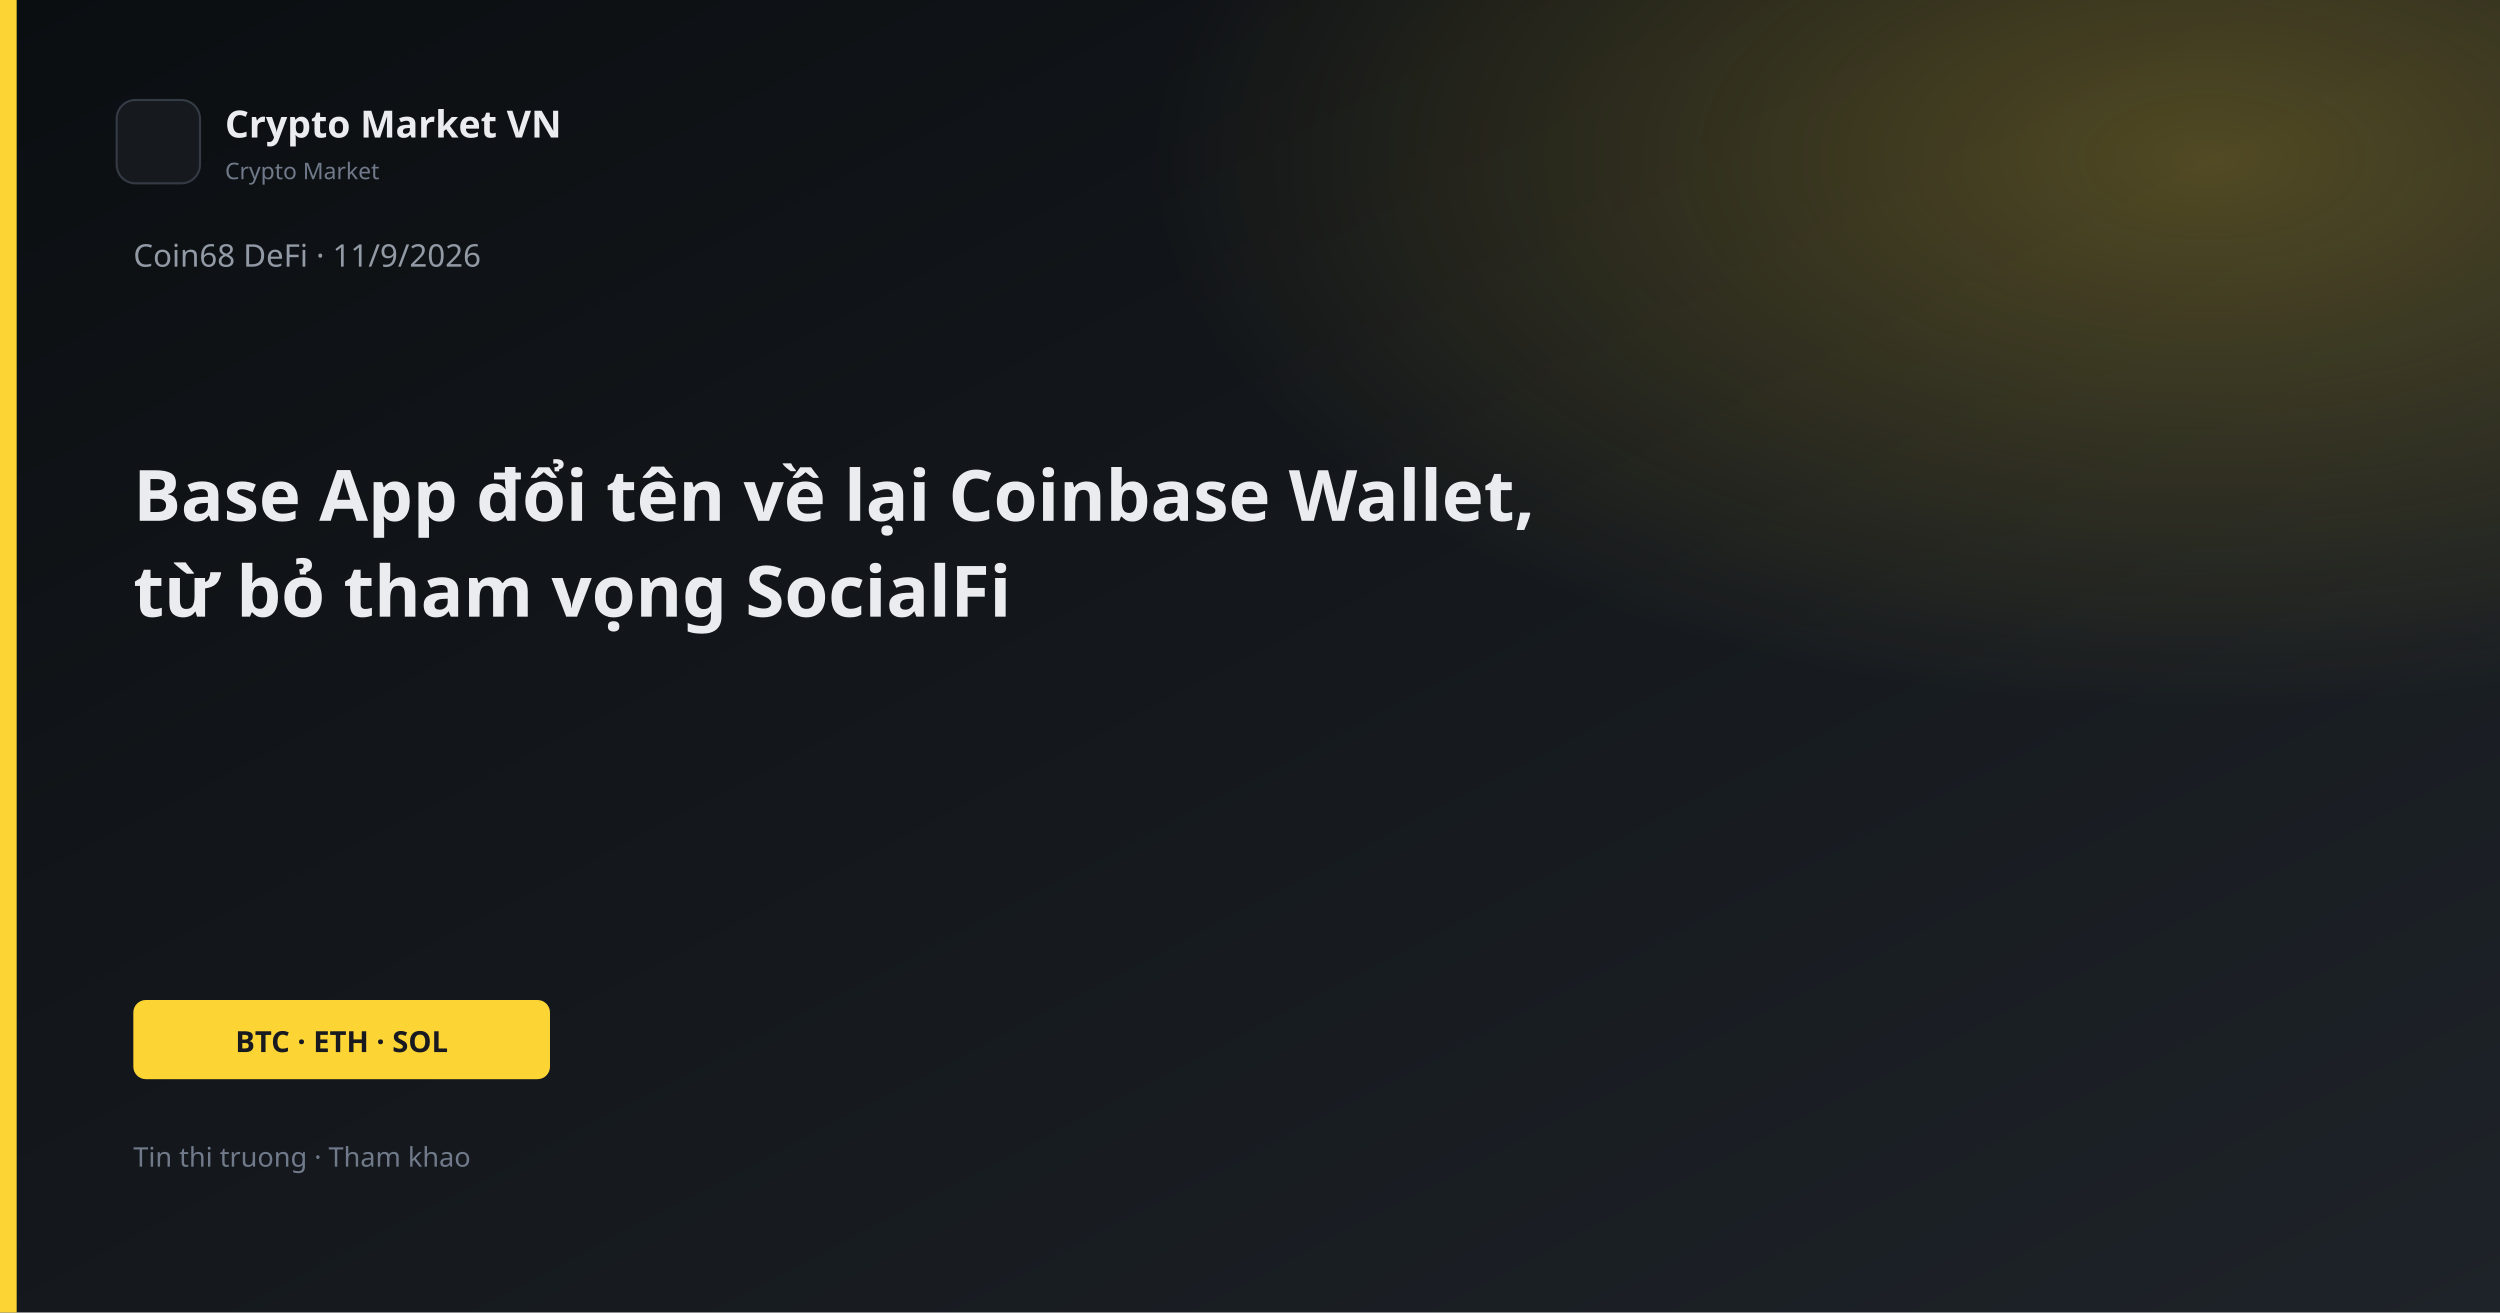
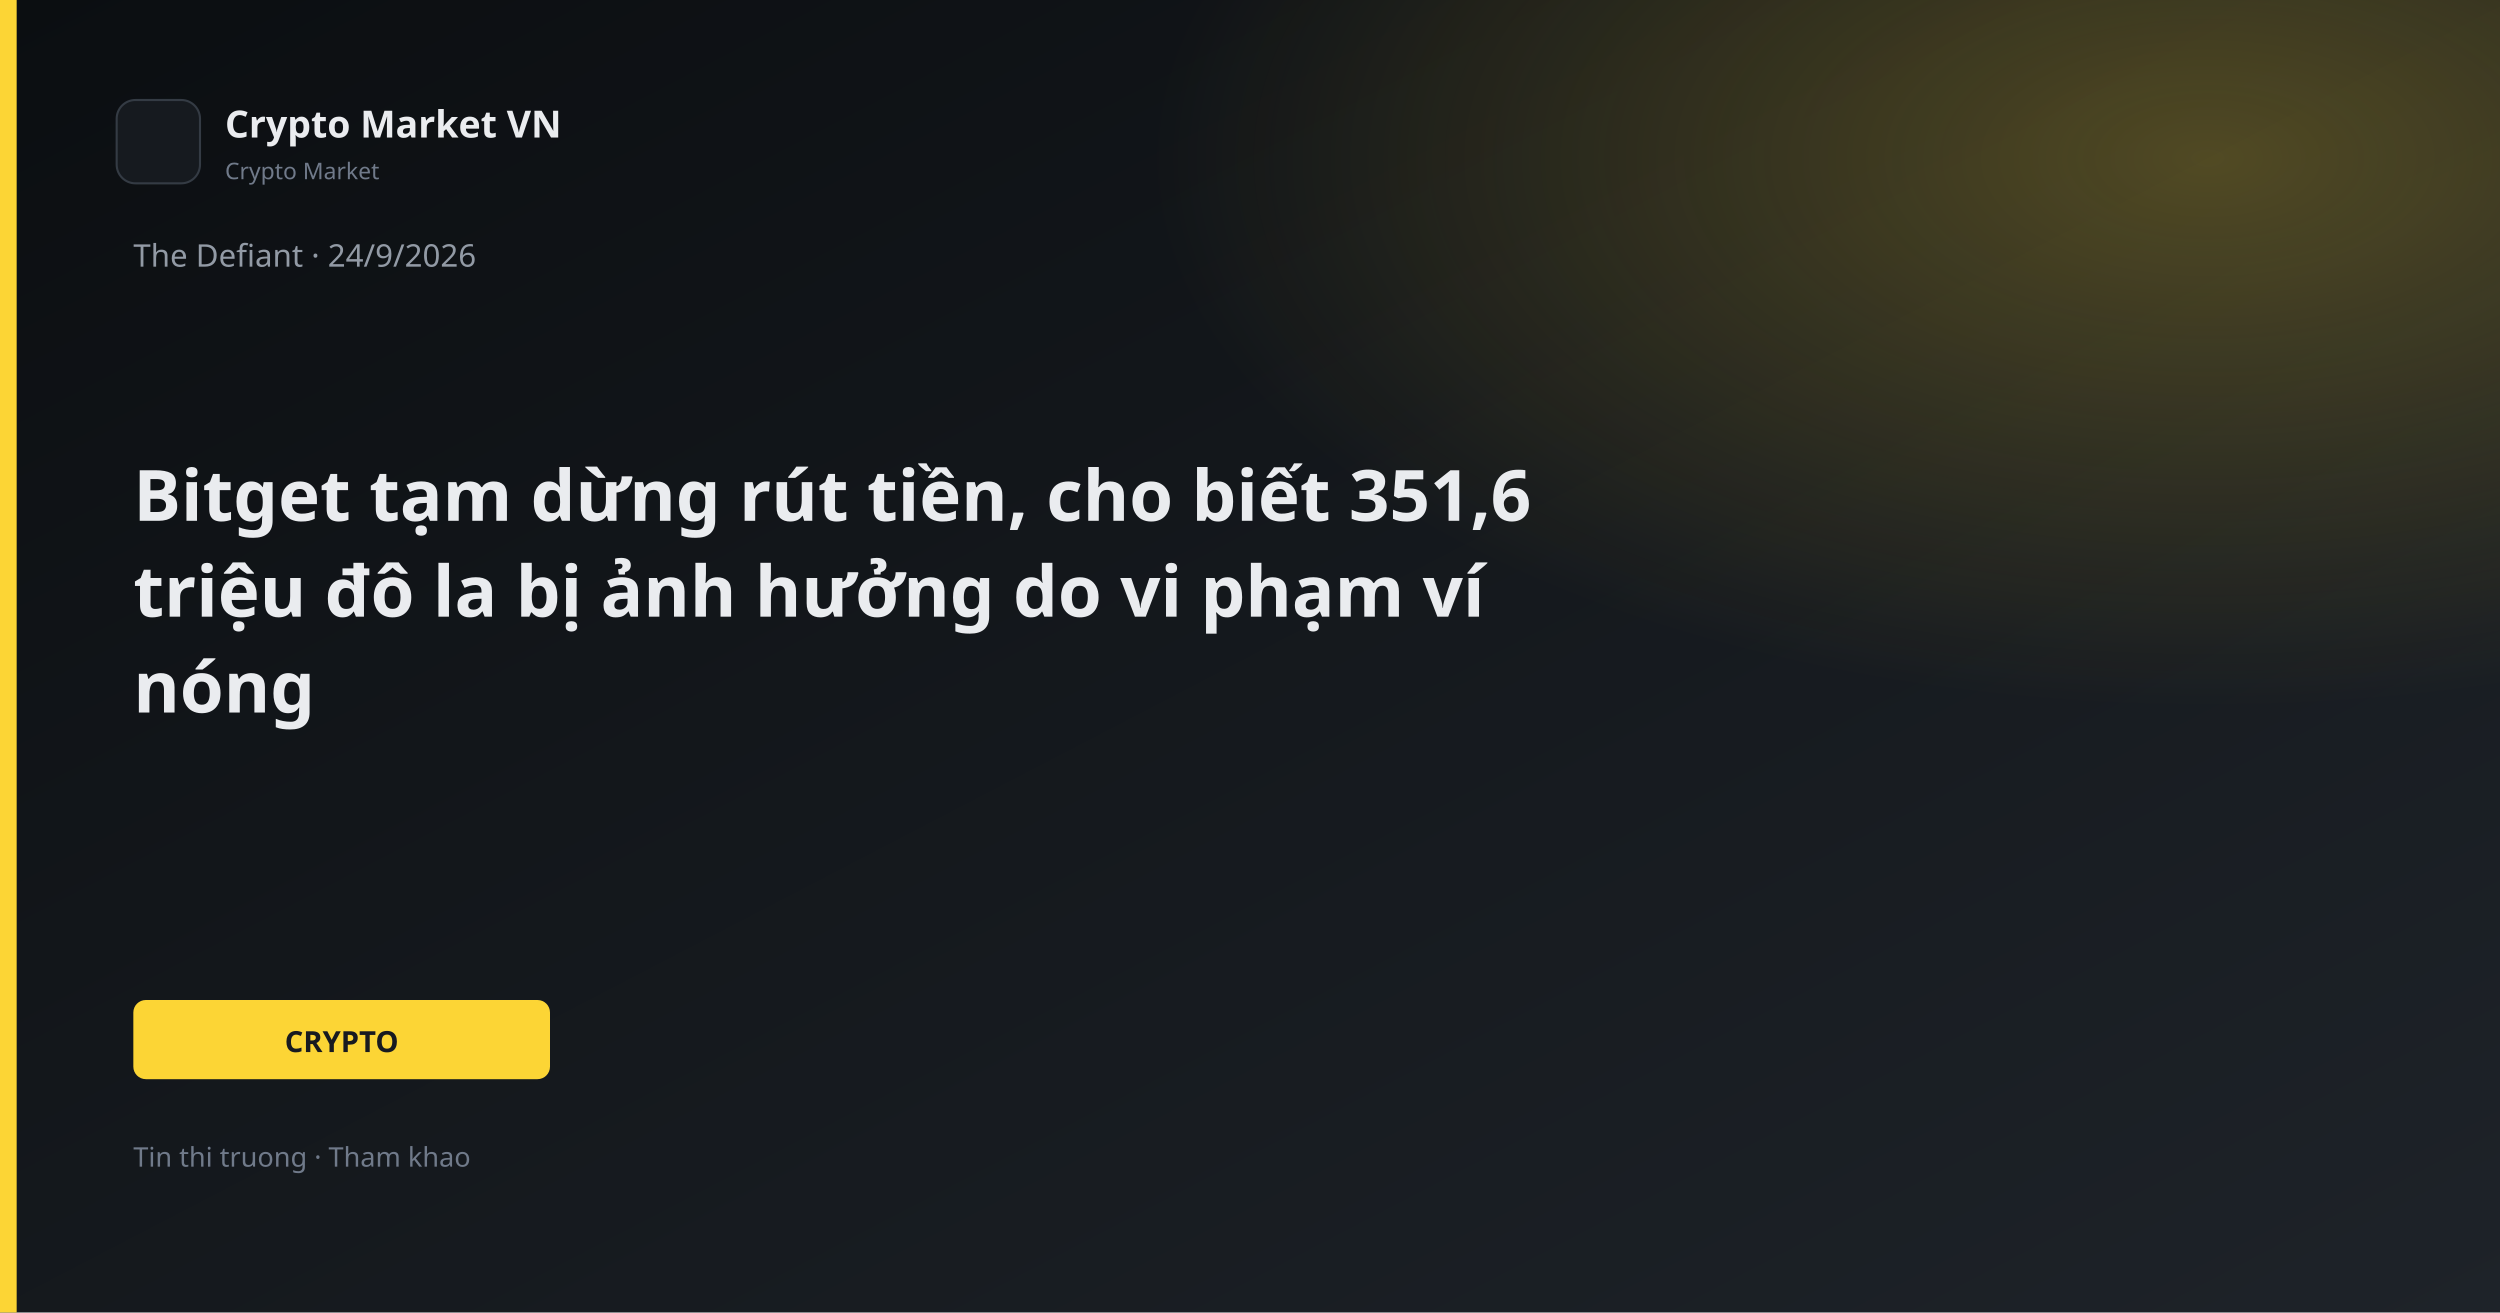
<svg xmlns="http://www.w3.org/2000/svg" width="1200" height="630" viewBox="0 0 1200 630">
  <defs>
    <linearGradient id="bg" x1="0" y1="0" x2="1" y2="1">
      <stop offset="0%" stop-color="#0B0E11" />
      <stop offset="100%" stop-color="#1E2329" />
    </linearGradient>
    <linearGradient id="gold" x1="0" y1="0" x2="1" y2="1">
      <stop stop-color="#FCD535" />
      <stop offset="1" stop-color="#F0B90B" />
    </linearGradient>
    <radialGradient id="glow" cx="88%" cy="12%" r="42%">
      <stop offset="0%" stop-color="#FCD535" stop-opacity="0.26" />
      <stop offset="100%" stop-color="#FCD535" stop-opacity="0" />
    </radialGradient>
  </defs>
  <rect width="1200" height="630" fill="url(#bg)" />
  <rect width="1200" height="630" fill="url(#glow)" />
  <rect x="0" y="0" width="8" height="630" fill="#FCD535" />
  <rect x="56" y="48" width="40" height="40" rx="9" fill="#161A1F" stroke="#343B44" />
  <text x="108" y="66" fill="#EAECEF" font-family="Segoe UI, system-ui, sans-serif" font-size="18" font-weight="600">Crypto Market VN</text>
  <text x="108" y="86" fill="#707A8A" font-family="Segoe UI, system-ui, sans-serif" font-size="11">Crypto Market</text>
-   <text x="64" y="128" fill="#929AA5" font-family="Segoe UI, system-ui, sans-serif" font-size="15">Coin68 DeFi · 11/9/2026</text>
-   <text x="64" y="250" fill="#EAECEF" font-family="Segoe UI, system-ui, sans-serif" font-size="34" font-weight="700">Base App đổi tên về lại Coinbase Wallet,</text>
-   <text x="64" y="296" fill="#EAECEF" font-family="Segoe UI, system-ui, sans-serif" font-size="34" font-weight="700">từ bỏ tham vọng SocialFi</text>
+   <text x="64" y="128" fill="#929AA5" font-family="Segoe UI, system-ui, sans-serif" font-size="15">The Defiant · 24/9/2026</text>
+   <text x="64" y="250" fill="#EAECEF" font-family="Segoe UI, system-ui, sans-serif" font-size="34" font-weight="700">Bitget tạm dừng rút tiền, cho biết 351,6</text>
+   <text x="64" y="296" fill="#EAECEF" font-family="Segoe UI, system-ui, sans-serif" font-size="34" font-weight="700">triệu đô la bị ảnh hưởng do vi phạm ví</text>
+   <text x="64" y="342" fill="#EAECEF" font-family="Segoe UI, system-ui, sans-serif" font-size="34" font-weight="700">nóng</text>
  <rect x="64" y="480" width="200" height="38" rx="6" fill="#FCD535" />
-   <text x="164" y="505" text-anchor="middle" fill="#181A20" font-family="Segoe UI, system-ui, sans-serif" font-size="14" font-weight="700">BTC · ETH · SOL</text>
+   <text x="164" y="505" text-anchor="middle" fill="#181A20" font-family="Segoe UI, system-ui, sans-serif" font-size="14" font-weight="700">CRYPTO</text>
  <text x="64" y="560" fill="#707A8A" font-family="Segoe UI, system-ui, sans-serif" font-size="13">Tin thi truong · Tham khao</text>
</svg>
